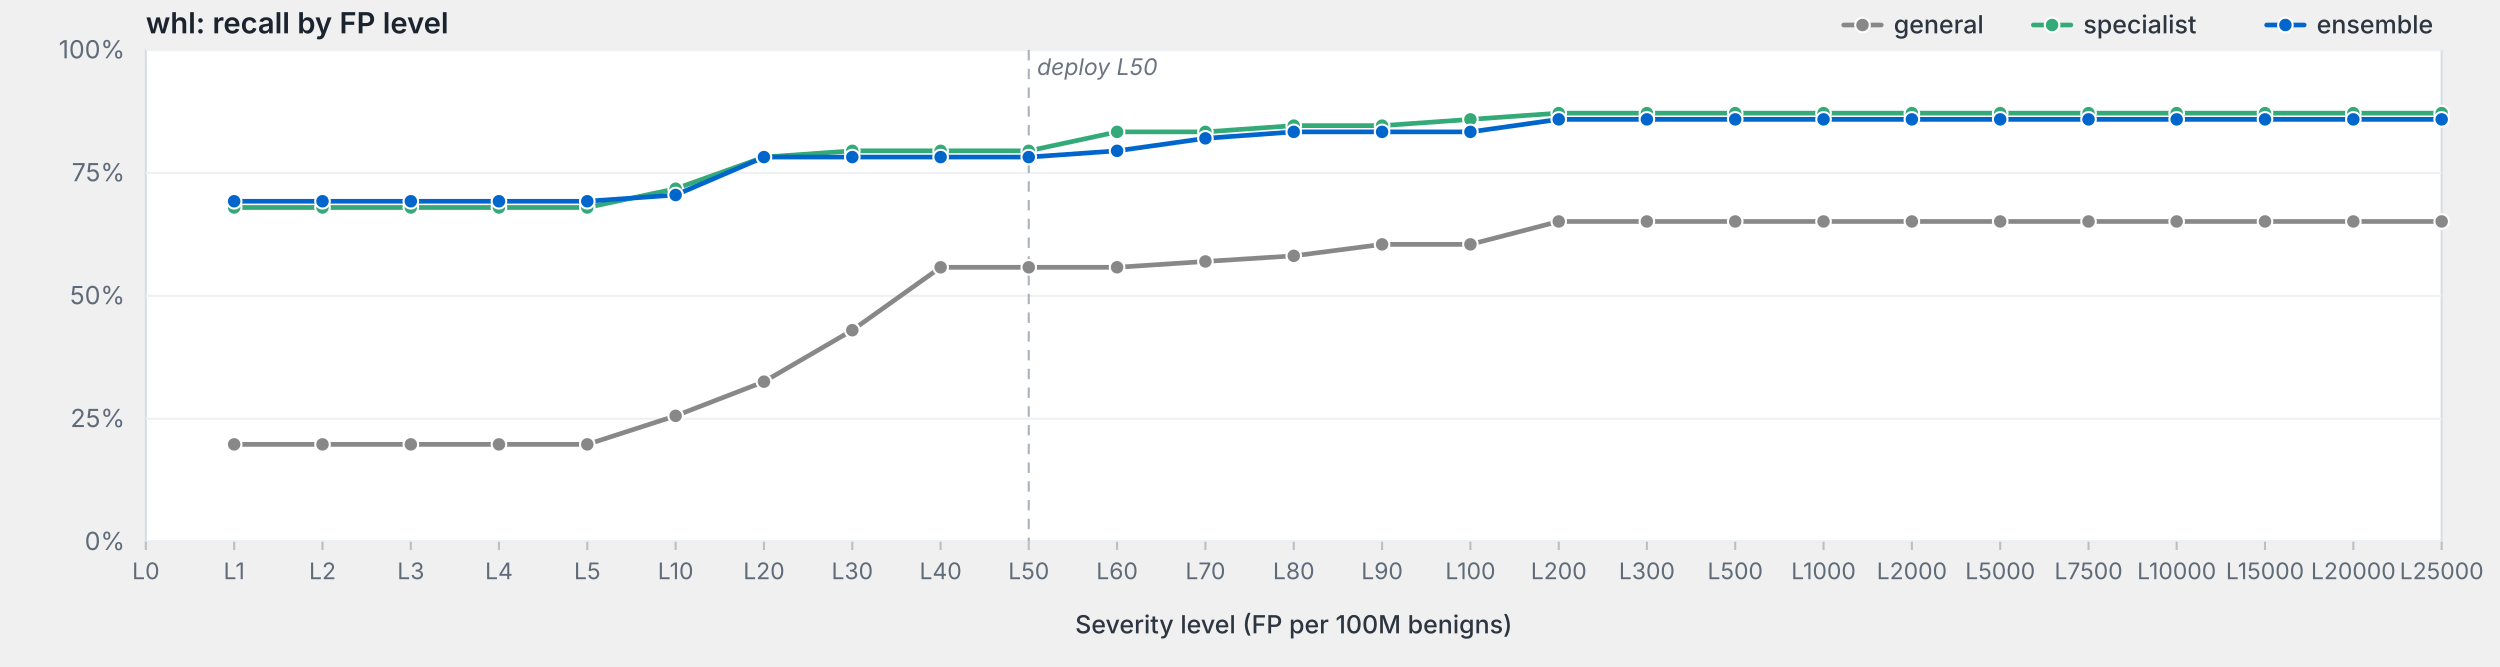
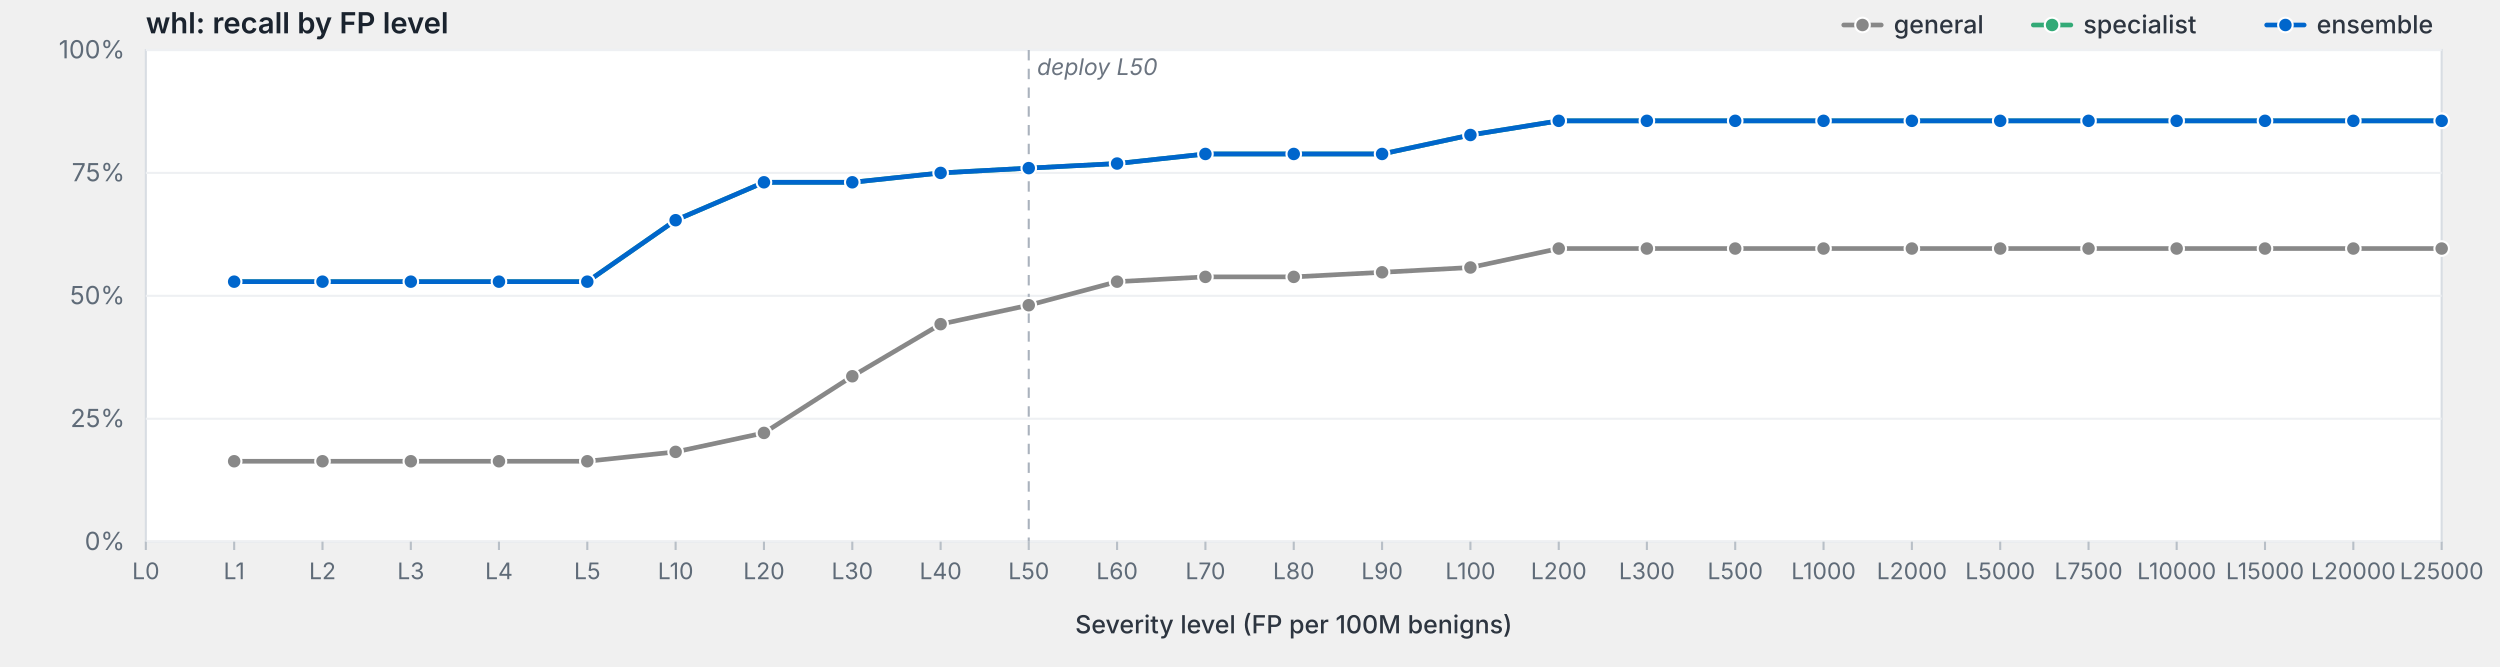
<svg xmlns="http://www.w3.org/2000/svg" viewBox="0 0 1200 320" width="1200" height="320" preserveAspectRatio="xMidYMid meet" role="img" aria-label="whl: recall by FP level">
  <style>svg { background: #fdfdfd; }.frame { fill: #fff; stroke: #d8dde3; stroke-width: 1; }.grid { stroke: #eef0f3; stroke-width: 1; }.tick { stroke: #b8bfc7; stroke-width: 1; }.axis-label { fill: #5f6b78; font-family: -apple-system, BlinkMacSystemFont, "Segoe UI", system-ui, sans-serif; font-size: 12px; }.x-label { fill: #5f6b78; font-family: -apple-system, BlinkMacSystemFont, "Segoe UI", system-ui, sans-serif; font-size: 11px; }.axis-title { fill: #2d3540; font-family: -apple-system, BlinkMacSystemFont, "Segoe UI", system-ui, sans-serif; font-size: 12px; font-weight: 500; }.title { fill: #1a232e; font-family: -apple-system, BlinkMacSystemFont, "Segoe UI", system-ui, sans-serif; font-size: 14px; font-weight: 600; }.deploy-marker { stroke: #aab2bd; stroke-width: 1; stroke-dasharray: 5,4; }.deploy-label { fill: #6b7480; font-family: -apple-system, BlinkMacSystemFont, "Segoe UI", system-ui, sans-serif; font-size: 11px; font-style: italic; }.curve { fill: none; stroke-width: 2.25; stroke-linejoin: round; stroke-linecap: round; }.marker { stroke: #fff; stroke-width: 1; }.legend-text { fill: #2d3540; font-family: -apple-system, BlinkMacSystemFont, "Segoe UI", system-ui, sans-serif; font-size: 12px; font-weight: 500; }</style>
  <text class="title" x="70" y="16">whl: recall by FP level</text>
  <rect class="frame" x="70" y="24" width="1102" height="236" />
  <line class="grid" x1="70" y1="260.0" x2="1172" y2="260.0" />
  <text class="axis-label" x="60" y="264.0" text-anchor="end">0%</text>
  <line class="grid" x1="70" y1="201.0" x2="1172" y2="201.0" />
  <text class="axis-label" x="60" y="205.0" text-anchor="end">25%</text>
  <line class="grid" x1="70" y1="142.0" x2="1172" y2="142.0" />
  <text class="axis-label" x="60" y="146.0" text-anchor="end">50%</text>
  <line class="grid" x1="70" y1="83.0" x2="1172" y2="83.0" />
  <text class="axis-label" x="60" y="87.0" text-anchor="end">75%</text>
  <line class="grid" x1="70" y1="24.0" x2="1172" y2="24.0" />
  <text class="axis-label" x="60" y="28.0" text-anchor="end">100%</text>
  <line class="deploy-marker" x1="493.8" y1="24" x2="493.8" y2="260" />
  <text class="deploy-label" x="497.8" y="36" text-anchor="start">deploy L50</text>
  <line class="tick" x1="70.0" y1="260" x2="70.0" y2="264" />
  <text class="x-label" x="70.0" y="278" text-anchor="middle">L0</text>
  <line class="tick" x1="112.4" y1="260" x2="112.4" y2="264" />
  <text class="x-label" x="112.4" y="278" text-anchor="middle">L1</text>
  <line class="tick" x1="154.8" y1="260" x2="154.8" y2="264" />
  <text class="x-label" x="154.8" y="278" text-anchor="middle">L2</text>
  <line class="tick" x1="197.2" y1="260" x2="197.2" y2="264" />
  <text class="x-label" x="197.2" y="278" text-anchor="middle">L3</text>
  <line class="tick" x1="239.5" y1="260" x2="239.5" y2="264" />
  <text class="x-label" x="239.5" y="278" text-anchor="middle">L4</text>
  <line class="tick" x1="281.9" y1="260" x2="281.9" y2="264" />
  <text class="x-label" x="281.9" y="278" text-anchor="middle">L5</text>
  <line class="tick" x1="324.3" y1="260" x2="324.3" y2="264" />
  <text class="x-label" x="324.3" y="278" text-anchor="middle">L10</text>
  <line class="tick" x1="366.7" y1="260" x2="366.7" y2="264" />
  <text class="x-label" x="366.7" y="278" text-anchor="middle">L20</text>
  <line class="tick" x1="409.1" y1="260" x2="409.1" y2="264" />
  <text class="x-label" x="409.1" y="278" text-anchor="middle">L30</text>
  <line class="tick" x1="451.5" y1="260" x2="451.5" y2="264" />
  <text class="x-label" x="451.5" y="278" text-anchor="middle">L40</text>
  <line class="tick" x1="493.8" y1="260" x2="493.8" y2="264" />
  <text class="x-label" x="493.8" y="278" text-anchor="middle">L50</text>
  <line class="tick" x1="536.2" y1="260" x2="536.2" y2="264" />
  <text class="x-label" x="536.2" y="278" text-anchor="middle">L60</text>
  <line class="tick" x1="578.6" y1="260" x2="578.6" y2="264" />
  <text class="x-label" x="578.6" y="278" text-anchor="middle">L70</text>
  <line class="tick" x1="621.0" y1="260" x2="621.0" y2="264" />
  <text class="x-label" x="621.0" y="278" text-anchor="middle">L80</text>
  <line class="tick" x1="663.4" y1="260" x2="663.4" y2="264" />
  <text class="x-label" x="663.4" y="278" text-anchor="middle">L90</text>
  <line class="tick" x1="705.8" y1="260" x2="705.8" y2="264" />
  <text class="x-label" x="705.8" y="278" text-anchor="middle">L100</text>
  <line class="tick" x1="748.2" y1="260" x2="748.2" y2="264" />
  <text class="x-label" x="748.2" y="278" text-anchor="middle">L200</text>
  <line class="tick" x1="790.5" y1="260" x2="790.5" y2="264" />
  <text class="x-label" x="790.5" y="278" text-anchor="middle">L300</text>
  <line class="tick" x1="832.9" y1="260" x2="832.9" y2="264" />
  <text class="x-label" x="832.9" y="278" text-anchor="middle">L500</text>
  <line class="tick" x1="875.3" y1="260" x2="875.3" y2="264" />
  <text class="x-label" x="875.3" y="278" text-anchor="middle">L1000</text>
  <line class="tick" x1="917.7" y1="260" x2="917.7" y2="264" />
  <text class="x-label" x="917.7" y="278" text-anchor="middle">L2000</text>
  <line class="tick" x1="960.1" y1="260" x2="960.1" y2="264" />
  <text class="x-label" x="960.1" y="278" text-anchor="middle">L5000</text>
  <line class="tick" x1="1002.5" y1="260" x2="1002.5" y2="264" />
  <text class="x-label" x="1002.5" y="278" text-anchor="middle">L7500</text>
  <line class="tick" x1="1044.8" y1="260" x2="1044.8" y2="264" />
  <text class="x-label" x="1044.8" y="278" text-anchor="middle">L10000</text>
  <line class="tick" x1="1087.2" y1="260" x2="1087.2" y2="264" />
  <text class="x-label" x="1087.2" y="278" text-anchor="middle">L15000</text>
  <line class="tick" x1="1129.6" y1="260" x2="1129.6" y2="264" />
  <text class="x-label" x="1129.6" y="278" text-anchor="middle">L20000</text>
  <line class="tick" x1="1172.0" y1="260" x2="1172.0" y2="264" />
  <text class="x-label" x="1172.0" y="278" text-anchor="middle">L25000</text>
  <text class="axis-title" x="621.0" y="304" text-anchor="middle">Severity level (FP per 100M benigns)</text>
-   <path class="curve" d="M112.4,213.3 L154.8,213.3 L197.2,213.3 L239.5,213.3 L281.9,213.3 L324.3,199.6 L366.7,183.2 L409.1,158.5 L451.5,128.3 L493.8,128.3 L536.2,128.3 L578.6,125.5 L621.0,122.8 L663.4,117.3 L705.8,117.3 L748.2,106.3 L790.5,106.3 L832.9,106.3 L875.3,106.3 L917.7,106.3 L960.1,106.3 L1002.5,106.3 L1044.8,106.3 L1087.2,106.3 L1129.6,106.3 L1172.0,106.3" stroke="#888" />
-   <circle class="marker" cx="112.4" cy="213.3" r="3.5" fill="#888" />
-   <circle class="marker" cx="154.8" cy="213.3" r="3.5" fill="#888" />
-   <circle class="marker" cx="197.2" cy="213.3" r="3.5" fill="#888" />
-   <circle class="marker" cx="239.5" cy="213.3" r="3.5" fill="#888" />
-   <circle class="marker" cx="281.9" cy="213.3" r="3.5" fill="#888" />
-   <circle class="marker" cx="324.3" cy="199.6" r="3.5" fill="#888" />
-   <circle class="marker" cx="366.7" cy="183.2" r="3.5" fill="#888" />
-   <circle class="marker" cx="409.1" cy="158.5" r="3.5" fill="#888" />
-   <circle class="marker" cx="451.5" cy="128.3" r="3.5" fill="#888" />
-   <circle class="marker" cx="493.8" cy="128.3" r="3.5" fill="#888" />
-   <circle class="marker" cx="536.2" cy="128.3" r="3.5" fill="#888" />
-   <circle class="marker" cx="578.6" cy="125.5" r="3.5" fill="#888" />
-   <circle class="marker" cx="621.0" cy="122.8" r="3.5" fill="#888" />
-   <circle class="marker" cx="663.4" cy="117.3" r="3.5" fill="#888" />
-   <circle class="marker" cx="705.8" cy="117.3" r="3.5" fill="#888" />
-   <circle class="marker" cx="748.2" cy="106.3" r="3.5" fill="#888" />
-   <circle class="marker" cx="790.5" cy="106.3" r="3.5" fill="#888" />
-   <circle class="marker" cx="832.9" cy="106.3" r="3.5" fill="#888" />
-   <circle class="marker" cx="875.3" cy="106.3" r="3.5" fill="#888" />
-   <circle class="marker" cx="917.7" cy="106.3" r="3.5" fill="#888" />
-   <circle class="marker" cx="960.1" cy="106.3" r="3.5" fill="#888" />
-   <circle class="marker" cx="1002.5" cy="106.3" r="3.5" fill="#888" />
-   <circle class="marker" cx="1044.8" cy="106.3" r="3.5" fill="#888" />
-   <circle class="marker" cx="1087.2" cy="106.3" r="3.5" fill="#888" />
-   <circle class="marker" cx="1129.6" cy="106.3" r="3.5" fill="#888" />
-   <circle class="marker" cx="1172.0" cy="106.3" r="3.5" fill="#888" />
-   <path class="curve" d="M112.4,99.6 L154.8,99.6 L197.2,99.6 L239.5,99.6 L281.9,99.6 L324.3,90.6 L366.7,75.4 L409.1,72.4 L451.5,72.4 L493.8,72.4 L536.2,63.3 L578.6,63.3 L621.0,60.3 L663.4,60.3 L705.8,57.3 L748.2,54.3 L790.5,54.3 L832.9,54.3 L875.3,54.3 L917.7,54.3 L960.1,54.3 L1002.5,54.3 L1044.8,54.3 L1087.2,54.3 L1129.6,54.3 L1172.0,54.3" stroke="#3a7" />
-   <circle class="marker" cx="112.4" cy="99.6" r="3.5" fill="#3a7" />
-   <circle class="marker" cx="154.8" cy="99.6" r="3.5" fill="#3a7" />
-   <circle class="marker" cx="197.2" cy="99.6" r="3.5" fill="#3a7" />
-   <circle class="marker" cx="239.5" cy="99.6" r="3.5" fill="#3a7" />
-   <circle class="marker" cx="281.9" cy="99.6" r="3.5" fill="#3a7" />
-   <circle class="marker" cx="324.3" cy="90.6" r="3.5" fill="#3a7" />
-   <circle class="marker" cx="366.7" cy="75.4" r="3.5" fill="#3a7" />
-   <circle class="marker" cx="409.1" cy="72.4" r="3.5" fill="#3a7" />
-   <circle class="marker" cx="451.5" cy="72.4" r="3.5" fill="#3a7" />
-   <circle class="marker" cx="493.8" cy="72.4" r="3.5" fill="#3a7" />
-   <circle class="marker" cx="536.2" cy="63.3" r="3.5" fill="#3a7" />
-   <circle class="marker" cx="578.6" cy="63.3" r="3.5" fill="#3a7" />
-   <circle class="marker" cx="621.0" cy="60.3" r="3.5" fill="#3a7" />
-   <circle class="marker" cx="663.4" cy="60.3" r="3.5" fill="#3a7" />
-   <circle class="marker" cx="705.8" cy="57.3" r="3.5" fill="#3a7" />
-   <circle class="marker" cx="748.2" cy="54.3" r="3.5" fill="#3a7" />
-   <circle class="marker" cx="790.5" cy="54.3" r="3.5" fill="#3a7" />
-   <circle class="marker" cx="832.9" cy="54.3" r="3.5" fill="#3a7" />
-   <circle class="marker" cx="875.3" cy="54.3" r="3.5" fill="#3a7" />
-   <circle class="marker" cx="917.7" cy="54.3" r="3.5" fill="#3a7" />
-   <circle class="marker" cx="960.1" cy="54.3" r="3.5" fill="#3a7" />
-   <circle class="marker" cx="1002.5" cy="54.3" r="3.5" fill="#3a7" />
-   <circle class="marker" cx="1044.8" cy="54.3" r="3.5" fill="#3a7" />
-   <circle class="marker" cx="1087.2" cy="54.3" r="3.5" fill="#3a7" />
-   <circle class="marker" cx="1129.6" cy="54.3" r="3.5" fill="#3a7" />
-   <circle class="marker" cx="1172.0" cy="54.3" r="3.5" fill="#3a7" />
-   <path class="curve" d="M112.4,96.6 L154.8,96.6 L197.2,96.6 L239.5,96.6 L281.9,96.6 L324.3,93.6 L366.7,75.4 L409.1,75.4 L451.5,75.4 L493.8,75.4 L536.2,72.4 L578.6,66.4 L621.0,63.3 L663.4,63.3 L705.8,63.3 L748.2,57.3 L790.5,57.3 L832.9,57.3 L875.3,57.3 L917.7,57.3 L960.1,57.3 L1002.5,57.3 L1044.8,57.3 L1087.2,57.3 L1129.6,57.3 L1172.0,57.3" stroke="#06c" />
-   <circle class="marker" cx="112.4" cy="96.6" r="3.5" fill="#06c" />
-   <circle class="marker" cx="154.8" cy="96.6" r="3.5" fill="#06c" />
-   <circle class="marker" cx="197.2" cy="96.6" r="3.5" fill="#06c" />
-   <circle class="marker" cx="239.5" cy="96.6" r="3.5" fill="#06c" />
-   <circle class="marker" cx="281.9" cy="96.6" r="3.5" fill="#06c" />
-   <circle class="marker" cx="324.3" cy="93.6" r="3.5" fill="#06c" />
-   <circle class="marker" cx="366.7" cy="75.4" r="3.5" fill="#06c" />
-   <circle class="marker" cx="409.1" cy="75.4" r="3.5" fill="#06c" />
-   <circle class="marker" cx="451.5" cy="75.4" r="3.5" fill="#06c" />
-   <circle class="marker" cx="493.8" cy="75.4" r="3.5" fill="#06c" />
-   <circle class="marker" cx="536.2" cy="72.4" r="3.5" fill="#06c" />
-   <circle class="marker" cx="578.6" cy="66.4" r="3.5" fill="#06c" />
-   <circle class="marker" cx="621.0" cy="63.3" r="3.5" fill="#06c" />
-   <circle class="marker" cx="663.4" cy="63.3" r="3.5" fill="#06c" />
-   <circle class="marker" cx="705.8" cy="63.3" r="3.5" fill="#06c" />
-   <circle class="marker" cx="748.2" cy="57.3" r="3.5" fill="#06c" />
-   <circle class="marker" cx="790.5" cy="57.3" r="3.5" fill="#06c" />
-   <circle class="marker" cx="832.9" cy="57.3" r="3.5" fill="#06c" />
-   <circle class="marker" cx="875.3" cy="57.3" r="3.5" fill="#06c" />
-   <circle class="marker" cx="917.7" cy="57.3" r="3.5" fill="#06c" />
-   <circle class="marker" cx="960.1" cy="57.3" r="3.5" fill="#06c" />
-   <circle class="marker" cx="1002.5" cy="57.3" r="3.5" fill="#06c" />
-   <circle class="marker" cx="1044.8" cy="57.3" r="3.5" fill="#06c" />
-   <circle class="marker" cx="1087.2" cy="57.3" r="3.5" fill="#06c" />
-   <circle class="marker" cx="1129.6" cy="57.3" r="3.5" fill="#06c" />
-   <circle class="marker" cx="1172.0" cy="57.3" r="3.5" fill="#06c" />
+   <path class="curve" d="M112.4,221.4 L154.8,221.4 L197.2,221.4 L239.5,221.4 L281.9,221.4 L324.3,216.9 L366.7,207.8 L409.1,180.6 L451.5,155.6 L493.8,146.5 L536.2,135.2 L578.6,132.9 L621.0,132.9 L663.4,130.7 L705.8,128.4 L748.2,119.3 L790.5,119.3 L832.9,119.3 L875.3,119.3 L917.7,119.3 L960.1,119.3 L1002.5,119.3 L1044.8,119.3 L1087.2,119.3 L1129.6,119.3 L1172.0,119.3" stroke="#888" />
+   <circle class="marker" cx="112.4" cy="221.4" r="3.5" fill="#888" />
+   <circle class="marker" cx="154.8" cy="221.4" r="3.5" fill="#888" />
+   <circle class="marker" cx="197.2" cy="221.4" r="3.5" fill="#888" />
+   <circle class="marker" cx="239.5" cy="221.4" r="3.5" fill="#888" />
+   <circle class="marker" cx="281.9" cy="221.4" r="3.5" fill="#888" />
+   <circle class="marker" cx="324.3" cy="216.9" r="3.5" fill="#888" />
+   <circle class="marker" cx="366.7" cy="207.8" r="3.5" fill="#888" />
+   <circle class="marker" cx="409.1" cy="180.6" r="3.5" fill="#888" />
+   <circle class="marker" cx="451.5" cy="155.6" r="3.5" fill="#888" />
+   <circle class="marker" cx="493.8" cy="146.5" r="3.5" fill="#888" />
+   <circle class="marker" cx="536.2" cy="135.2" r="3.5" fill="#888" />
+   <circle class="marker" cx="578.6" cy="132.9" r="3.5" fill="#888" />
+   <circle class="marker" cx="621.0" cy="132.9" r="3.5" fill="#888" />
+   <circle class="marker" cx="663.4" cy="130.7" r="3.5" fill="#888" />
+   <circle class="marker" cx="705.8" cy="128.4" r="3.5" fill="#888" />
+   <circle class="marker" cx="748.2" cy="119.3" r="3.5" fill="#888" />
+   <circle class="marker" cx="790.5" cy="119.3" r="3.5" fill="#888" />
+   <circle class="marker" cx="832.9" cy="119.3" r="3.5" fill="#888" />
+   <circle class="marker" cx="875.3" cy="119.3" r="3.5" fill="#888" />
+   <circle class="marker" cx="917.7" cy="119.3" r="3.5" fill="#888" />
+   <circle class="marker" cx="960.1" cy="119.3" r="3.5" fill="#888" />
+   <circle class="marker" cx="1002.5" cy="119.3" r="3.5" fill="#888" />
+   <circle class="marker" cx="1044.8" cy="119.3" r="3.5" fill="#888" />
+   <circle class="marker" cx="1087.2" cy="119.3" r="3.5" fill="#888" />
+   <circle class="marker" cx="1129.6" cy="119.3" r="3.5" fill="#888" />
+   <circle class="marker" cx="1172.0" cy="119.3" r="3.5" fill="#888" />
+   <path class="curve" d="M112.4,135.2 L154.8,135.2 L197.2,135.2 L239.5,135.2 L281.9,135.2 L324.3,105.7 L366.7,87.5 L409.1,87.5 L451.5,83.0 L493.8,80.7 L536.2,78.5 L578.6,73.9 L621.0,73.9 L663.4,73.9 L705.8,64.8 L748.2,58.0 L790.5,58.0 L832.9,58.0 L875.3,58.0 L917.7,58.0 L960.1,58.0 L1002.5,58.0 L1044.8,58.0 L1087.2,58.0 L1129.6,58.0 L1172.0,58.0" stroke="#3a7" />
+   <circle class="marker" cx="112.4" cy="135.2" r="3.5" fill="#3a7" />
+   <circle class="marker" cx="154.8" cy="135.2" r="3.5" fill="#3a7" />
+   <circle class="marker" cx="197.2" cy="135.2" r="3.5" fill="#3a7" />
+   <circle class="marker" cx="239.5" cy="135.2" r="3.5" fill="#3a7" />
+   <circle class="marker" cx="281.9" cy="135.2" r="3.5" fill="#3a7" />
+   <circle class="marker" cx="324.3" cy="105.7" r="3.5" fill="#3a7" />
+   <circle class="marker" cx="366.7" cy="87.5" r="3.5" fill="#3a7" />
+   <circle class="marker" cx="409.1" cy="87.5" r="3.5" fill="#3a7" />
+   <circle class="marker" cx="451.5" cy="83.0" r="3.5" fill="#3a7" />
+   <circle class="marker" cx="493.8" cy="80.7" r="3.5" fill="#3a7" />
+   <circle class="marker" cx="536.2" cy="78.5" r="3.5" fill="#3a7" />
+   <circle class="marker" cx="578.6" cy="73.9" r="3.5" fill="#3a7" />
+   <circle class="marker" cx="621.0" cy="73.9" r="3.5" fill="#3a7" />
+   <circle class="marker" cx="663.4" cy="73.9" r="3.5" fill="#3a7" />
+   <circle class="marker" cx="705.8" cy="64.8" r="3.5" fill="#3a7" />
+   <circle class="marker" cx="748.2" cy="58.0" r="3.5" fill="#3a7" />
+   <circle class="marker" cx="790.5" cy="58.0" r="3.5" fill="#3a7" />
+   <circle class="marker" cx="832.9" cy="58.0" r="3.5" fill="#3a7" />
+   <circle class="marker" cx="875.3" cy="58.0" r="3.5" fill="#3a7" />
+   <circle class="marker" cx="917.7" cy="58.0" r="3.5" fill="#3a7" />
+   <circle class="marker" cx="960.1" cy="58.0" r="3.5" fill="#3a7" />
+   <circle class="marker" cx="1002.5" cy="58.0" r="3.5" fill="#3a7" />
+   <circle class="marker" cx="1044.8" cy="58.0" r="3.5" fill="#3a7" />
+   <circle class="marker" cx="1087.2" cy="58.0" r="3.5" fill="#3a7" />
+   <circle class="marker" cx="1129.6" cy="58.0" r="3.5" fill="#3a7" />
+   <circle class="marker" cx="1172.0" cy="58.0" r="3.5" fill="#3a7" />
+   <path class="curve" d="M112.4,135.2 L154.8,135.2 L197.2,135.2 L239.5,135.2 L281.9,135.2 L324.3,105.7 L366.7,87.5 L409.1,87.5 L451.5,83.0 L493.8,80.7 L536.2,78.5 L578.6,73.9 L621.0,73.9 L663.4,73.9 L705.8,64.8 L748.2,58.0 L790.5,58.0 L832.9,58.0 L875.3,58.0 L917.7,58.0 L960.1,58.0 L1002.5,58.0 L1044.8,58.0 L1087.2,58.0 L1129.6,58.0 L1172.0,58.0" stroke="#06c" />
+   <circle class="marker" cx="112.4" cy="135.2" r="3.5" fill="#06c" />
+   <circle class="marker" cx="154.8" cy="135.2" r="3.5" fill="#06c" />
+   <circle class="marker" cx="197.2" cy="135.2" r="3.5" fill="#06c" />
+   <circle class="marker" cx="239.5" cy="135.2" r="3.5" fill="#06c" />
+   <circle class="marker" cx="281.9" cy="135.2" r="3.5" fill="#06c" />
+   <circle class="marker" cx="324.3" cy="105.7" r="3.5" fill="#06c" />
+   <circle class="marker" cx="366.7" cy="87.5" r="3.5" fill="#06c" />
+   <circle class="marker" cx="409.1" cy="87.5" r="3.5" fill="#06c" />
+   <circle class="marker" cx="451.5" cy="83.0" r="3.5" fill="#06c" />
+   <circle class="marker" cx="493.8" cy="80.7" r="3.5" fill="#06c" />
+   <circle class="marker" cx="536.2" cy="78.5" r="3.5" fill="#06c" />
+   <circle class="marker" cx="578.6" cy="73.9" r="3.5" fill="#06c" />
+   <circle class="marker" cx="621.0" cy="73.9" r="3.5" fill="#06c" />
+   <circle class="marker" cx="663.4" cy="73.9" r="3.5" fill="#06c" />
+   <circle class="marker" cx="705.8" cy="64.8" r="3.5" fill="#06c" />
+   <circle class="marker" cx="748.2" cy="58.0" r="3.5" fill="#06c" />
+   <circle class="marker" cx="790.5" cy="58.0" r="3.5" fill="#06c" />
+   <circle class="marker" cx="832.9" cy="58.0" r="3.5" fill="#06c" />
+   <circle class="marker" cx="875.3" cy="58.0" r="3.5" fill="#06c" />
+   <circle class="marker" cx="917.7" cy="58.0" r="3.5" fill="#06c" />
+   <circle class="marker" cx="960.1" cy="58.0" r="3.5" fill="#06c" />
+   <circle class="marker" cx="1002.5" cy="58.0" r="3.5" fill="#06c" />
+   <circle class="marker" cx="1044.8" cy="58.0" r="3.5" fill="#06c" />
+   <circle class="marker" cx="1087.2" cy="58.0" r="3.5" fill="#06c" />
+   <circle class="marker" cx="1129.6" cy="58.0" r="3.5" fill="#06c" />
+   <circle class="marker" cx="1172.0" cy="58.0" r="3.5" fill="#06c" />
  <line x1="1088.0" y1="12.0" x2="1106.0" y2="12.0" stroke="#06c" stroke-width="2.25" stroke-linecap="round" />
  <circle cx="1097.0" cy="12.0" r="3.5" fill="#06c" stroke="#fff" stroke-width="1" />
  <text class="legend-text" x="1112.0" y="16.0">ensemble</text>
  <line x1="976.0" y1="12.0" x2="994.0" y2="12.0" stroke="#3a7" stroke-width="2.25" stroke-linecap="round" />
  <circle cx="985.0" cy="12.0" r="3.5" fill="#3a7" stroke="#fff" stroke-width="1" />
  <text class="legend-text" x="1000.0" y="16.0">specialist</text>
  <line x1="885.0" y1="12.0" x2="903.0" y2="12.0" stroke="#888" stroke-width="2.25" stroke-linecap="round" />
  <circle cx="894.0" cy="12.0" r="3.5" fill="#888" stroke="#fff" stroke-width="1" />
  <text class="legend-text" x="909.0" y="16.0">general</text>
</svg>
